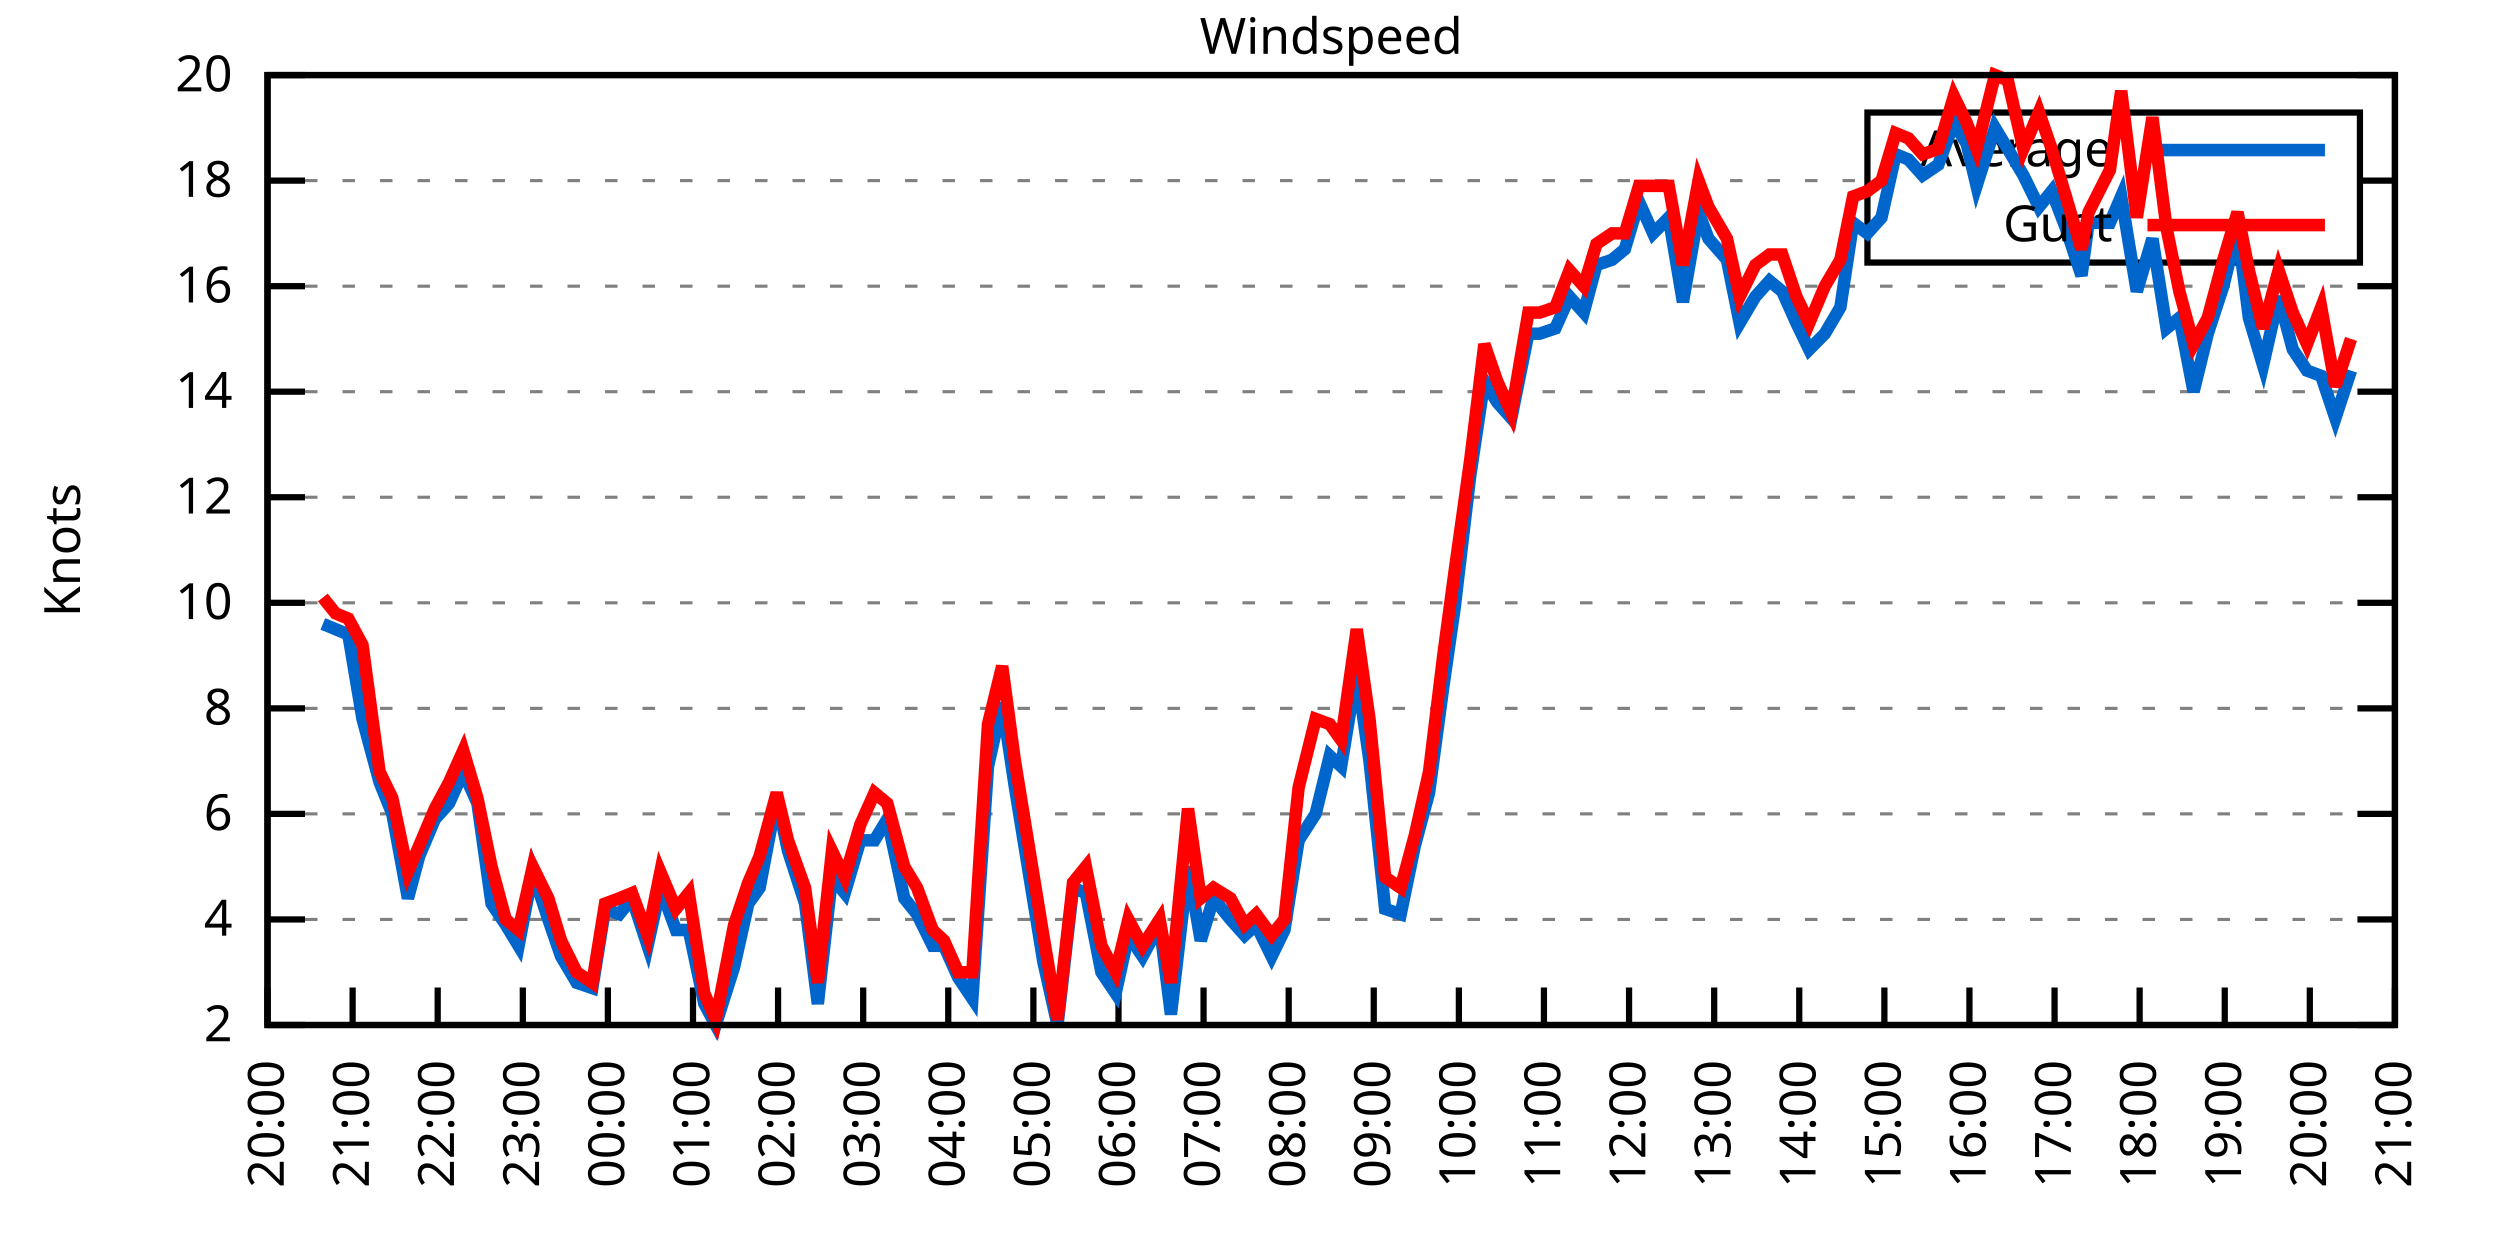
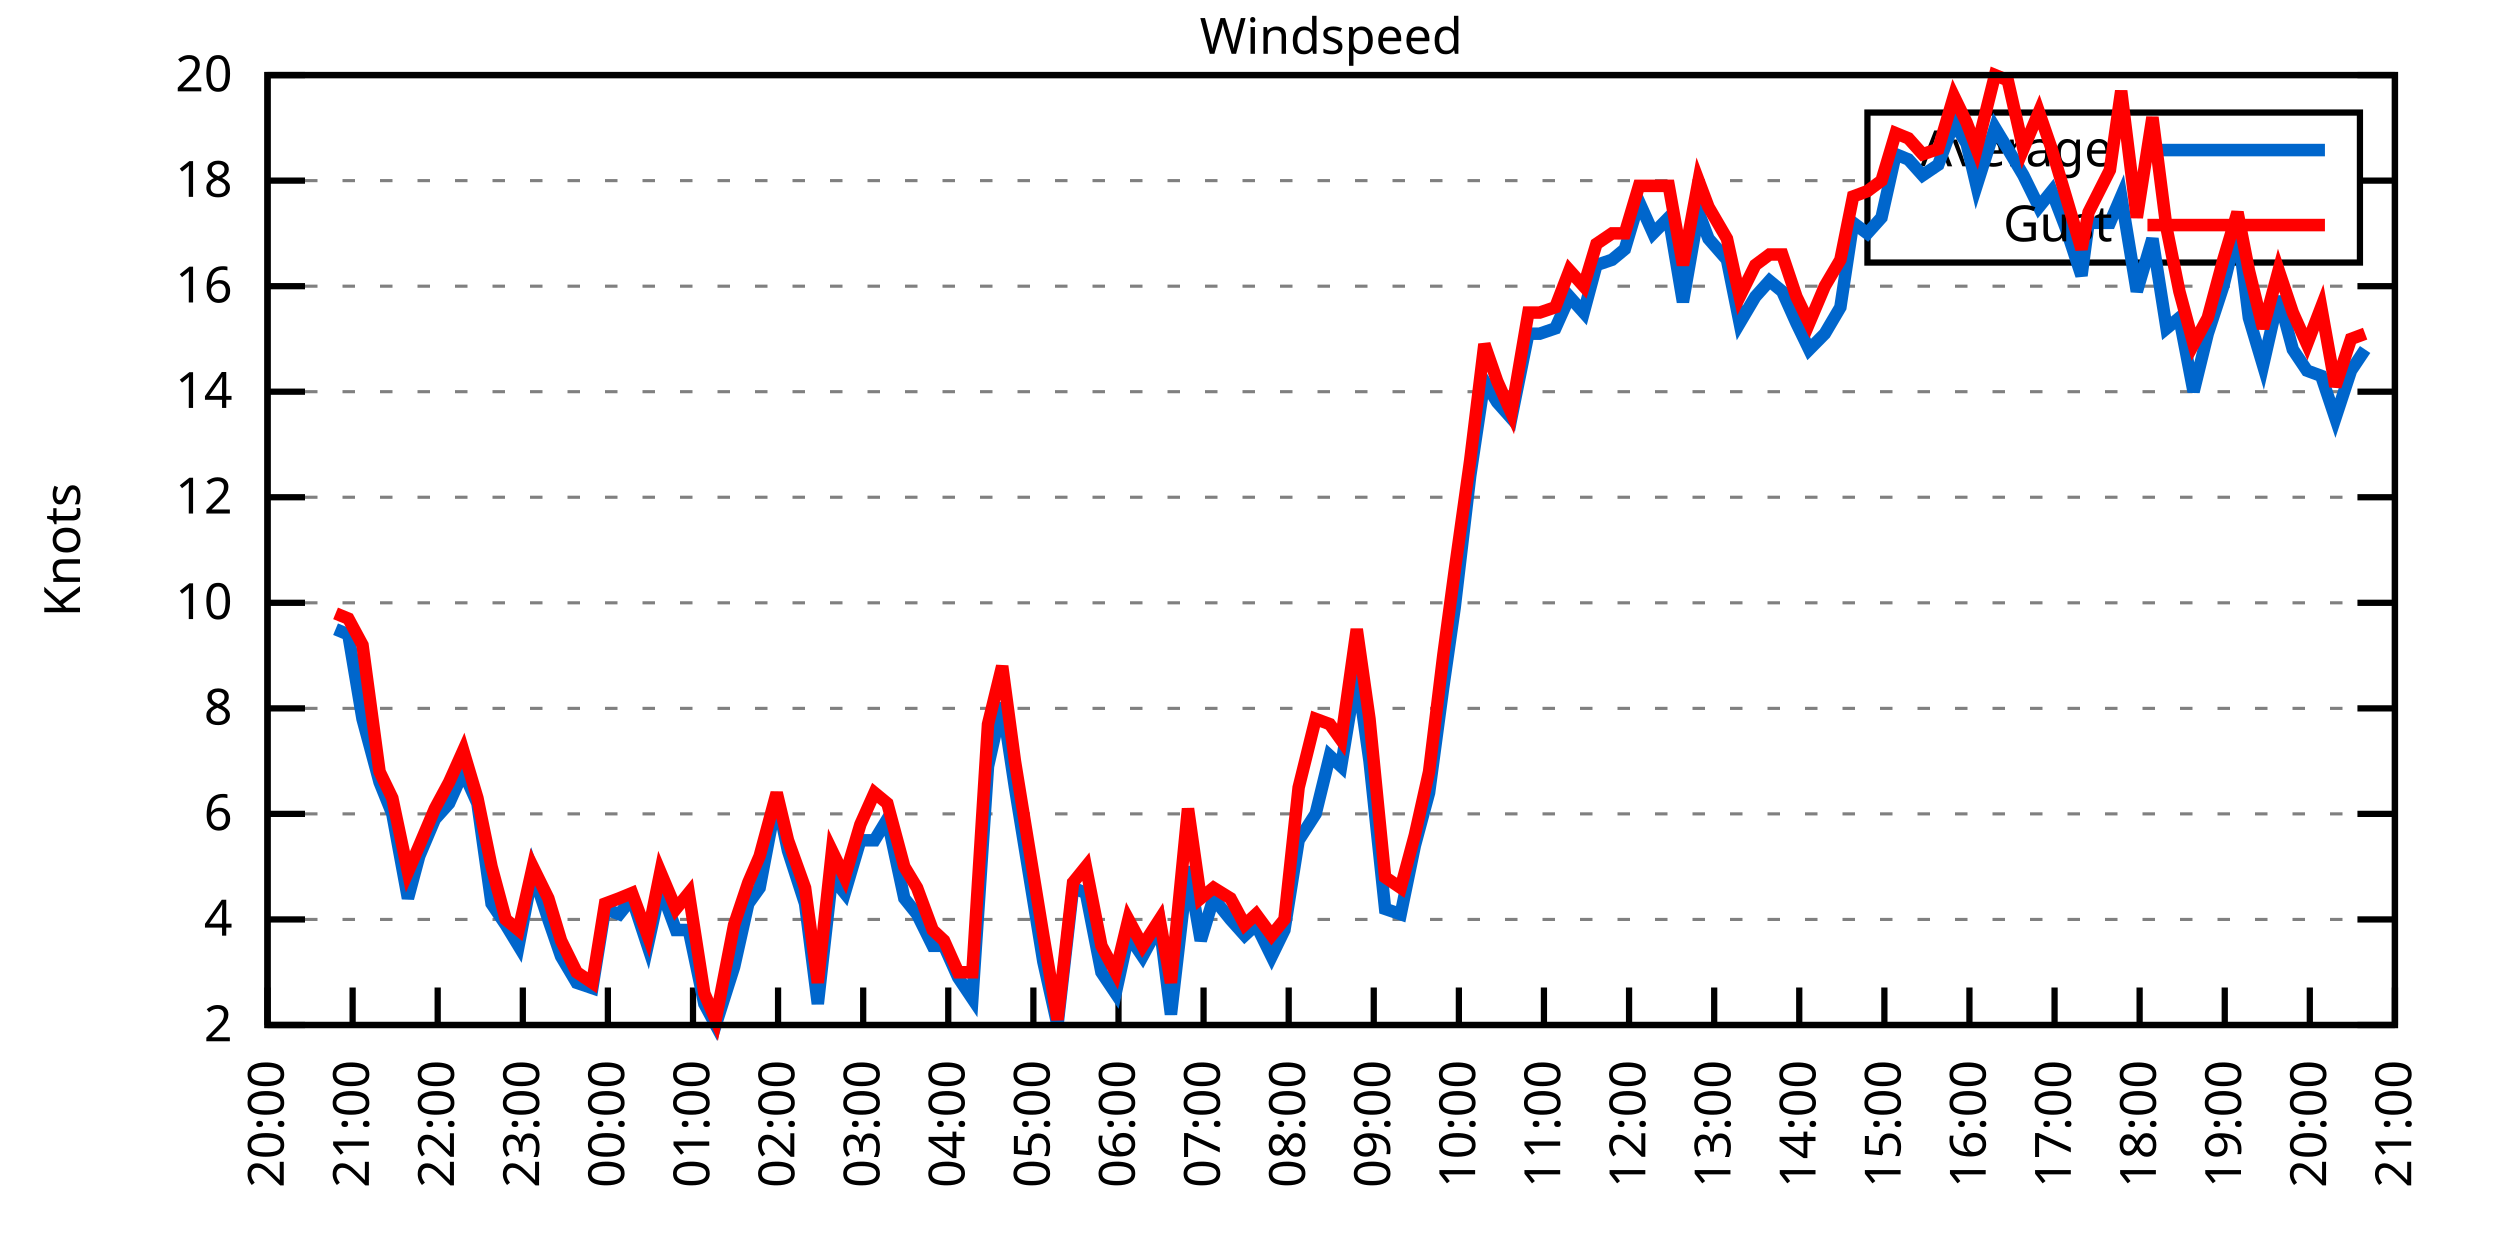
<svg xmlns="http://www.w3.org/2000/svg" xmlns:xlink="http://www.w3.org/1999/xlink" width="400" height="200" viewBox="0 0 400 200">
  <g id="gnuplot_canvas">
    <rect x="0" y="0" width="400" height="200" fill="none" />
    <defs>
      <circle id="gpDot" r="0.5" stroke-width="0.5" stroke="currentColor" />
      <path id="gpPt0" stroke-width="0.333" stroke="currentColor" d="M-1,0 h2 M0,-1 v2" />
      <path id="gpPt1" stroke-width="0.333" stroke="currentColor" d="M-1,-1 L1,1 M1,-1 L-1,1" />
      <path id="gpPt2" stroke-width="0.333" stroke="currentColor" d="M-1,0 L1,0 M0,-1 L0,1 M-1,-1 L1,1 M-1,1 L1,-1" />
      <rect id="gpPt3" stroke-width="0.333" stroke="currentColor" x="-1" y="-1" width="2" height="2" />
      <rect id="gpPt4" stroke-width="0.333" stroke="currentColor" fill="currentColor" x="-1" y="-1" width="2" height="2" />
      <circle id="gpPt5" stroke-width="0.333" stroke="currentColor" cx="0" cy="0" r="1" />
      <use xlink:href="#gpPt5" id="gpPt6" fill="currentColor" stroke="none" />
      <path id="gpPt7" stroke-width="0.333" stroke="currentColor" d="M0,-1.33 L-1.33,0.67 L1.33,0.67 z" />
      <use xlink:href="#gpPt7" id="gpPt8" fill="currentColor" stroke="none" />
      <use xlink:href="#gpPt7" id="gpPt9" stroke="currentColor" transform="rotate(180)" />
      <use xlink:href="#gpPt9" id="gpPt10" fill="currentColor" stroke="none" />
      <use xlink:href="#gpPt3" id="gpPt11" stroke="currentColor" transform="rotate(45)" />
      <use xlink:href="#gpPt11" id="gpPt12" fill="currentColor" stroke="none" />
      <path id="gpPt13" stroke-width="0.333" stroke="currentColor" d="M0,1.330 L1.265,0.411 L0.782,-1.067 L-0.782,-1.076 L-1.265,0.411 z" />
      <use xlink:href="#gpPt13" id="gpPt14" fill="currentColor" stroke="none" />
      <filter id="textbox" filterUnits="objectBoundingBox" x="0" y="0" height="1" width="1">
        <feFlood flood-color="white" flood-opacity="1" result="bgnd" />
        <feComposite in="SourceGraphic" in2="bgnd" operator="atop" />
      </filter>
      <filter id="greybox" filterUnits="objectBoundingBox" x="0" y="0" height="1" width="1">
        <feFlood flood-color="lightgrey" flood-opacity="1" result="grey" />
        <feComposite in="SourceGraphic" in2="grey" operator="atop" />
      </filter>
    </defs>
    <g fill="none" color="white" stroke="currentColor" stroke-width="1.00" stroke-linecap="butt" stroke-linejoin="miter">
</g>
    <g fill="none" color="black" stroke="currentColor" stroke-width="1.00" stroke-linecap="butt" stroke-linejoin="miter">
      <g stroke="none" shape-rendering="crispEdges">
        <polygon fill="rgb(255, 255, 255)" points="42.80,164.00 383.18,164.00 383.18,12.02 42.80,12.02 " />
      </g>
    </g>
    <g fill="none" color="black" stroke="currentColor" stroke-width="1.00" stroke-linecap="butt" stroke-linejoin="miter">
</g>
    <g fill="none" color="black" stroke="black" stroke-width="0.50" stroke-linecap="butt" stroke-linejoin="miter">
</g>
    <g fill="none" color="gray" stroke="currentColor" stroke-width="0.50" stroke-linecap="butt" stroke-linejoin="miter">
      <path stroke="gray" stroke-dasharray="2,4" class="gridline" d="M42.80,164.00 L383.19,164.00  " />
    </g>
    <g fill="none" color="gray" stroke="gray" stroke-width="1.00" stroke-linecap="butt" stroke-linejoin="miter">
</g>
    <g fill="none" color="black" stroke="currentColor" stroke-width="1.00" stroke-linecap="butt" stroke-linejoin="miter">
      <path stroke="black" d="M42.80,164.00 L48.80,164.00 M383.19,164.00 L377.19,164.00  " />
      <g transform="translate(37.20,166.60)" stroke="none" fill="black" font-family="Sans" font-size="8.00" text-anchor="end">
        <text>
          <tspan font-family="Sans"> 2</tspan>
        </text>
      </g>
    </g>
    <g fill="none" color="black" stroke="currentColor" stroke-width="1.00" stroke-linecap="butt" stroke-linejoin="miter">
</g>
    <g fill="none" color="black" stroke="black" stroke-width="0.50" stroke-linecap="butt" stroke-linejoin="miter">
</g>
    <g fill="none" color="gray" stroke="currentColor" stroke-width="0.50" stroke-linecap="butt" stroke-linejoin="miter">
      <path stroke="gray" stroke-dasharray="2,4" class="gridline" d="M42.80,147.11 L383.19,147.11  " />
    </g>
    <g fill="none" color="gray" stroke="gray" stroke-width="1.00" stroke-linecap="butt" stroke-linejoin="miter">
</g>
    <g fill="none" color="black" stroke="currentColor" stroke-width="1.00" stroke-linecap="butt" stroke-linejoin="miter">
      <path stroke="black" d="M42.80,147.11 L48.80,147.11 M383.19,147.11 L377.19,147.11  " />
      <g transform="translate(37.20,149.71)" stroke="none" fill="black" font-family="Sans" font-size="8.00" text-anchor="end">
        <text>
          <tspan font-family="Sans"> 4</tspan>
        </text>
      </g>
    </g>
    <g fill="none" color="black" stroke="currentColor" stroke-width="1.00" stroke-linecap="butt" stroke-linejoin="miter">
</g>
    <g fill="none" color="black" stroke="black" stroke-width="0.50" stroke-linecap="butt" stroke-linejoin="miter">
</g>
    <g fill="none" color="gray" stroke="currentColor" stroke-width="0.50" stroke-linecap="butt" stroke-linejoin="miter">
      <path stroke="gray" stroke-dasharray="2,4" class="gridline" d="M42.80,130.22 L383.19,130.22  " />
    </g>
    <g fill="none" color="gray" stroke="gray" stroke-width="1.00" stroke-linecap="butt" stroke-linejoin="miter">
</g>
    <g fill="none" color="black" stroke="currentColor" stroke-width="1.00" stroke-linecap="butt" stroke-linejoin="miter">
      <path stroke="black" d="M42.80,130.22 L48.80,130.22 M383.19,130.22 L377.19,130.22  " />
      <g transform="translate(37.20,132.82)" stroke="none" fill="black" font-family="Sans" font-size="8.00" text-anchor="end">
        <text>
          <tspan font-family="Sans"> 6</tspan>
        </text>
      </g>
    </g>
    <g fill="none" color="black" stroke="currentColor" stroke-width="1.00" stroke-linecap="butt" stroke-linejoin="miter">
</g>
    <g fill="none" color="black" stroke="black" stroke-width="0.50" stroke-linecap="butt" stroke-linejoin="miter">
</g>
    <g fill="none" color="gray" stroke="currentColor" stroke-width="0.50" stroke-linecap="butt" stroke-linejoin="miter">
      <path stroke="gray" stroke-dasharray="2,4" class="gridline" d="M42.80,113.34 L383.19,113.34  " />
    </g>
    <g fill="none" color="gray" stroke="gray" stroke-width="1.00" stroke-linecap="butt" stroke-linejoin="miter">
</g>
    <g fill="none" color="black" stroke="currentColor" stroke-width="1.00" stroke-linecap="butt" stroke-linejoin="miter">
      <path stroke="black" d="M42.80,113.34 L48.80,113.34 M383.19,113.34 L377.19,113.34  " />
      <g transform="translate(37.20,115.94)" stroke="none" fill="black" font-family="Sans" font-size="8.00" text-anchor="end">
        <text>
          <tspan font-family="Sans"> 8</tspan>
        </text>
      </g>
    </g>
    <g fill="none" color="black" stroke="currentColor" stroke-width="1.00" stroke-linecap="butt" stroke-linejoin="miter">
</g>
    <g fill="none" color="black" stroke="black" stroke-width="0.50" stroke-linecap="butt" stroke-linejoin="miter">
</g>
    <g fill="none" color="gray" stroke="currentColor" stroke-width="0.50" stroke-linecap="butt" stroke-linejoin="miter">
      <path stroke="gray" stroke-dasharray="2,4" class="gridline" d="M42.80,96.45 L383.19,96.45  " />
    </g>
    <g fill="none" color="gray" stroke="gray" stroke-width="1.00" stroke-linecap="butt" stroke-linejoin="miter">
</g>
    <g fill="none" color="black" stroke="currentColor" stroke-width="1.00" stroke-linecap="butt" stroke-linejoin="miter">
      <path stroke="black" d="M42.80,96.45 L48.80,96.45 M383.19,96.45 L377.19,96.45  " />
      <g transform="translate(37.20,99.05)" stroke="none" fill="black" font-family="Sans" font-size="8.00" text-anchor="end">
        <text>
          <tspan font-family="Sans"> 10</tspan>
        </text>
      </g>
    </g>
    <g fill="none" color="black" stroke="currentColor" stroke-width="1.00" stroke-linecap="butt" stroke-linejoin="miter">
</g>
    <g fill="none" color="black" stroke="black" stroke-width="0.50" stroke-linecap="butt" stroke-linejoin="miter">
</g>
    <g fill="none" color="gray" stroke="currentColor" stroke-width="0.50" stroke-linecap="butt" stroke-linejoin="miter">
      <path stroke="gray" stroke-dasharray="2,4" class="gridline" d="M42.80,79.56 L383.19,79.56  " />
    </g>
    <g fill="none" color="gray" stroke="gray" stroke-width="1.00" stroke-linecap="butt" stroke-linejoin="miter">
</g>
    <g fill="none" color="black" stroke="currentColor" stroke-width="1.00" stroke-linecap="butt" stroke-linejoin="miter">
      <path stroke="black" d="M42.80,79.56 L48.80,79.56 M383.19,79.56 L377.19,79.56  " />
      <g transform="translate(37.20,82.16)" stroke="none" fill="black" font-family="Sans" font-size="8.00" text-anchor="end">
        <text>
          <tspan font-family="Sans"> 12</tspan>
        </text>
      </g>
    </g>
    <g fill="none" color="black" stroke="currentColor" stroke-width="1.00" stroke-linecap="butt" stroke-linejoin="miter">
</g>
    <g fill="none" color="black" stroke="black" stroke-width="0.50" stroke-linecap="butt" stroke-linejoin="miter">
</g>
    <g fill="none" color="gray" stroke="currentColor" stroke-width="0.50" stroke-linecap="butt" stroke-linejoin="miter">
      <path stroke="gray" stroke-dasharray="2,4" class="gridline" d="M42.80,62.67 L383.19,62.67  " />
    </g>
    <g fill="none" color="gray" stroke="gray" stroke-width="1.00" stroke-linecap="butt" stroke-linejoin="miter">
</g>
    <g fill="none" color="black" stroke="currentColor" stroke-width="1.00" stroke-linecap="butt" stroke-linejoin="miter">
      <path stroke="black" d="M42.80,62.67 L48.80,62.67 M383.19,62.67 L377.19,62.67  " />
      <g transform="translate(37.20,65.27)" stroke="none" fill="black" font-family="Sans" font-size="8.00" text-anchor="end">
        <text>
          <tspan font-family="Sans"> 14</tspan>
        </text>
      </g>
    </g>
    <g fill="none" color="black" stroke="currentColor" stroke-width="1.00" stroke-linecap="butt" stroke-linejoin="miter">
</g>
    <g fill="none" color="black" stroke="black" stroke-width="0.50" stroke-linecap="butt" stroke-linejoin="miter">
</g>
    <g fill="none" color="gray" stroke="currentColor" stroke-width="0.50" stroke-linecap="butt" stroke-linejoin="miter">
      <path stroke="gray" stroke-dasharray="2,4" class="gridline" d="M42.80,45.79 L383.19,45.79  " />
    </g>
    <g fill="none" color="gray" stroke="gray" stroke-width="1.00" stroke-linecap="butt" stroke-linejoin="miter">
</g>
    <g fill="none" color="black" stroke="currentColor" stroke-width="1.00" stroke-linecap="butt" stroke-linejoin="miter">
      <path stroke="black" d="M42.80,45.79 L48.80,45.79 M383.19,45.79 L377.19,45.79  " />
      <g transform="translate(37.20,48.39)" stroke="none" fill="black" font-family="Sans" font-size="8.00" text-anchor="end">
        <text>
          <tspan font-family="Sans"> 16</tspan>
        </text>
      </g>
    </g>
    <g fill="none" color="black" stroke="currentColor" stroke-width="1.00" stroke-linecap="butt" stroke-linejoin="miter">
</g>
    <g fill="none" color="black" stroke="black" stroke-width="0.50" stroke-linecap="butt" stroke-linejoin="miter">
</g>
    <g fill="none" color="gray" stroke="currentColor" stroke-width="0.50" stroke-linecap="butt" stroke-linejoin="miter">
      <path stroke="gray" stroke-dasharray="2,4" class="gridline" d="M42.80,28.90 L298.79,28.90 M377.59,28.90 L383.19,28.90  " />
    </g>
    <g fill="none" color="gray" stroke="gray" stroke-width="1.00" stroke-linecap="butt" stroke-linejoin="miter">
</g>
    <g fill="none" color="black" stroke="currentColor" stroke-width="1.00" stroke-linecap="butt" stroke-linejoin="miter">
      <path stroke="black" d="M42.80,28.90 L48.80,28.90 M383.19,28.90 L377.19,28.90  " />
      <g transform="translate(37.20,31.50)" stroke="none" fill="black" font-family="Sans" font-size="8.00" text-anchor="end">
        <text>
          <tspan font-family="Sans"> 18</tspan>
        </text>
      </g>
    </g>
    <g fill="none" color="black" stroke="currentColor" stroke-width="1.00" stroke-linecap="butt" stroke-linejoin="miter">
</g>
    <g fill="none" color="black" stroke="black" stroke-width="0.50" stroke-linecap="butt" stroke-linejoin="miter">
</g>
    <g fill="none" color="gray" stroke="currentColor" stroke-width="0.50" stroke-linecap="butt" stroke-linejoin="miter">
      <path stroke="gray" stroke-dasharray="2,4" class="gridline" d="M42.80,12.01 L383.19,12.01  " />
    </g>
    <g fill="none" color="gray" stroke="gray" stroke-width="1.00" stroke-linecap="butt" stroke-linejoin="miter">
</g>
    <g fill="none" color="black" stroke="currentColor" stroke-width="1.00" stroke-linecap="butt" stroke-linejoin="miter">
      <path stroke="black" d="M42.80,12.01 L48.80,12.01 M383.19,12.01 L377.19,12.01  " />
      <g transform="translate(37.20,14.61)" stroke="none" fill="black" font-family="Sans" font-size="8.00" text-anchor="end">
        <text>
          <tspan font-family="Sans"> 20</tspan>
        </text>
      </g>
    </g>
    <g fill="none" color="black" stroke="currentColor" stroke-width="1.00" stroke-linecap="butt" stroke-linejoin="miter">
      <path stroke="black" d="M42.80,164.00 L42.80,158.00  " />
      <g transform="translate(45.40,169.60) rotate(270.00)" stroke="none" fill="black" font-family="Sans" font-size="8.00" text-anchor="end">
        <text>
          <tspan font-family="Sans">20:00</tspan>
        </text>
      </g>
    </g>
    <g fill="none" color="black" stroke="currentColor" stroke-width="1.00" stroke-linecap="butt" stroke-linejoin="miter">
      <path stroke="black" d="M56.42,164.00 L56.42,158.00  " />
      <g transform="translate(59.02,169.60) rotate(270.00)" stroke="none" fill="black" font-family="Sans" font-size="8.00" text-anchor="end">
        <text>
          <tspan font-family="Sans">21:00</tspan>
        </text>
      </g>
    </g>
    <g fill="none" color="black" stroke="currentColor" stroke-width="1.00" stroke-linecap="butt" stroke-linejoin="miter">
      <path stroke="black" d="M70.03,164.00 L70.03,158.00  " />
      <g transform="translate(72.63,169.60) rotate(270.00)" stroke="none" fill="black" font-family="Sans" font-size="8.00" text-anchor="end">
        <text>
          <tspan font-family="Sans">22:00</tspan>
        </text>
      </g>
    </g>
    <g fill="none" color="black" stroke="currentColor" stroke-width="1.00" stroke-linecap="butt" stroke-linejoin="miter">
      <path stroke="black" d="M83.65,164.00 L83.65,158.00  " />
      <g transform="translate(86.25,169.60) rotate(270.00)" stroke="none" fill="black" font-family="Sans" font-size="8.00" text-anchor="end">
        <text>
          <tspan font-family="Sans">23:00</tspan>
        </text>
      </g>
    </g>
    <g fill="none" color="black" stroke="currentColor" stroke-width="1.00" stroke-linecap="butt" stroke-linejoin="miter">
      <path stroke="black" d="M97.26,164.00 L97.26,158.00  " />
      <g transform="translate(99.86,169.60) rotate(270.00)" stroke="none" fill="black" font-family="Sans" font-size="8.00" text-anchor="end">
        <text>
          <tspan font-family="Sans">00:00</tspan>
        </text>
      </g>
    </g>
    <g fill="none" color="black" stroke="currentColor" stroke-width="1.00" stroke-linecap="butt" stroke-linejoin="miter">
      <path stroke="black" d="M110.88,164.00 L110.88,158.00  " />
      <g transform="translate(113.48,169.60) rotate(270.00)" stroke="none" fill="black" font-family="Sans" font-size="8.00" text-anchor="end">
        <text>
          <tspan font-family="Sans">01:00</tspan>
        </text>
      </g>
    </g>
    <g fill="none" color="black" stroke="currentColor" stroke-width="1.00" stroke-linecap="butt" stroke-linejoin="miter">
      <path stroke="black" d="M124.49,164.00 L124.49,158.00  " />
      <g transform="translate(127.09,169.60) rotate(270.00)" stroke="none" fill="black" font-family="Sans" font-size="8.00" text-anchor="end">
        <text>
          <tspan font-family="Sans">02:00</tspan>
        </text>
      </g>
    </g>
    <g fill="none" color="black" stroke="currentColor" stroke-width="1.00" stroke-linecap="butt" stroke-linejoin="miter">
      <path stroke="black" d="M138.11,164.00 L138.11,158.00  " />
      <g transform="translate(140.71,169.60) rotate(270.00)" stroke="none" fill="black" font-family="Sans" font-size="8.00" text-anchor="end">
        <text>
          <tspan font-family="Sans">03:00</tspan>
        </text>
      </g>
    </g>
    <g fill="none" color="black" stroke="currentColor" stroke-width="1.00" stroke-linecap="butt" stroke-linejoin="miter">
      <path stroke="black" d="M151.72,164.00 L151.72,158.00  " />
      <g transform="translate(154.32,169.60) rotate(270.00)" stroke="none" fill="black" font-family="Sans" font-size="8.00" text-anchor="end">
        <text>
          <tspan font-family="Sans">04:00</tspan>
        </text>
      </g>
    </g>
    <g fill="none" color="black" stroke="currentColor" stroke-width="1.00" stroke-linecap="butt" stroke-linejoin="miter">
      <path stroke="black" d="M165.34,164.00 L165.34,158.00  " />
      <g transform="translate(167.94,169.60) rotate(270.00)" stroke="none" fill="black" font-family="Sans" font-size="8.00" text-anchor="end">
        <text>
          <tspan font-family="Sans">05:00</tspan>
        </text>
      </g>
    </g>
    <g fill="none" color="black" stroke="currentColor" stroke-width="1.00" stroke-linecap="butt" stroke-linejoin="miter">
      <path stroke="black" d="M178.96,164.00 L178.96,158.00  " />
      <g transform="translate(181.56,169.60) rotate(270.00)" stroke="none" fill="black" font-family="Sans" font-size="8.00" text-anchor="end">
        <text>
          <tspan font-family="Sans">06:00</tspan>
        </text>
      </g>
    </g>
    <g fill="none" color="black" stroke="currentColor" stroke-width="1.00" stroke-linecap="butt" stroke-linejoin="miter">
      <path stroke="black" d="M192.57,164.00 L192.57,158.00  " />
      <g transform="translate(195.17,169.60) rotate(270.00)" stroke="none" fill="black" font-family="Sans" font-size="8.00" text-anchor="end">
        <text>
          <tspan font-family="Sans">07:00</tspan>
        </text>
      </g>
    </g>
    <g fill="none" color="black" stroke="currentColor" stroke-width="1.00" stroke-linecap="butt" stroke-linejoin="miter">
      <path stroke="black" d="M206.19,164.00 L206.19,158.00  " />
      <g transform="translate(208.79,169.60) rotate(270.00)" stroke="none" fill="black" font-family="Sans" font-size="8.00" text-anchor="end">
        <text>
          <tspan font-family="Sans">08:00</tspan>
        </text>
      </g>
    </g>
    <g fill="none" color="black" stroke="currentColor" stroke-width="1.00" stroke-linecap="butt" stroke-linejoin="miter">
      <path stroke="black" d="M219.80,164.00 L219.80,158.00  " />
      <g transform="translate(222.40,169.60) rotate(270.00)" stroke="none" fill="black" font-family="Sans" font-size="8.00" text-anchor="end">
        <text>
          <tspan font-family="Sans">09:00</tspan>
        </text>
      </g>
    </g>
    <g fill="none" color="black" stroke="currentColor" stroke-width="1.00" stroke-linecap="butt" stroke-linejoin="miter">
      <path stroke="black" d="M233.42,164.00 L233.42,158.00  " />
      <g transform="translate(236.02,169.60) rotate(270.00)" stroke="none" fill="black" font-family="Sans" font-size="8.00" text-anchor="end">
        <text>
          <tspan font-family="Sans">10:00</tspan>
        </text>
      </g>
    </g>
    <g fill="none" color="black" stroke="currentColor" stroke-width="1.00" stroke-linecap="butt" stroke-linejoin="miter">
      <path stroke="black" d="M247.03,164.00 L247.03,158.00  " />
      <g transform="translate(249.63,169.60) rotate(270.00)" stroke="none" fill="black" font-family="Sans" font-size="8.00" text-anchor="end">
        <text>
          <tspan font-family="Sans">11:00</tspan>
        </text>
      </g>
    </g>
    <g fill="none" color="black" stroke="currentColor" stroke-width="1.00" stroke-linecap="butt" stroke-linejoin="miter">
      <path stroke="black" d="M260.65,164.00 L260.65,158.00  " />
      <g transform="translate(263.25,169.60) rotate(270.00)" stroke="none" fill="black" font-family="Sans" font-size="8.00" text-anchor="end">
        <text>
          <tspan font-family="Sans">12:00</tspan>
        </text>
      </g>
    </g>
    <g fill="none" color="black" stroke="currentColor" stroke-width="1.00" stroke-linecap="butt" stroke-linejoin="miter">
      <path stroke="black" d="M274.27,164.00 L274.27,158.00  " />
      <g transform="translate(276.87,169.60) rotate(270.00)" stroke="none" fill="black" font-family="Sans" font-size="8.00" text-anchor="end">
        <text>
          <tspan font-family="Sans">13:00</tspan>
        </text>
      </g>
    </g>
    <g fill="none" color="black" stroke="currentColor" stroke-width="1.00" stroke-linecap="butt" stroke-linejoin="miter">
      <path stroke="black" d="M287.88,164.00 L287.88,158.00  " />
      <g transform="translate(290.48,169.60) rotate(270.00)" stroke="none" fill="black" font-family="Sans" font-size="8.00" text-anchor="end">
        <text>
          <tspan font-family="Sans">14:00</tspan>
        </text>
      </g>
    </g>
    <g fill="none" color="black" stroke="currentColor" stroke-width="1.00" stroke-linecap="butt" stroke-linejoin="miter">
      <path stroke="black" d="M301.50,164.00 L301.50,158.00  " />
      <g transform="translate(304.10,169.60) rotate(270.00)" stroke="none" fill="black" font-family="Sans" font-size="8.00" text-anchor="end">
        <text>
          <tspan font-family="Sans">15:00</tspan>
        </text>
      </g>
    </g>
    <g fill="none" color="black" stroke="currentColor" stroke-width="1.00" stroke-linecap="butt" stroke-linejoin="miter">
      <path stroke="black" d="M315.11,164.00 L315.11,158.00  " />
      <g transform="translate(317.71,169.60) rotate(270.00)" stroke="none" fill="black" font-family="Sans" font-size="8.00" text-anchor="end">
        <text>
          <tspan font-family="Sans">16:00</tspan>
        </text>
      </g>
    </g>
    <g fill="none" color="black" stroke="currentColor" stroke-width="1.00" stroke-linecap="butt" stroke-linejoin="miter">
      <path stroke="black" d="M328.73,164.00 L328.73,158.00  " />
      <g transform="translate(331.33,169.60) rotate(270.00)" stroke="none" fill="black" font-family="Sans" font-size="8.00" text-anchor="end">
        <text>
          <tspan font-family="Sans">17:00</tspan>
        </text>
      </g>
    </g>
    <g fill="none" color="black" stroke="currentColor" stroke-width="1.00" stroke-linecap="butt" stroke-linejoin="miter">
      <path stroke="black" d="M342.34,164.00 L342.34,158.00  " />
      <g transform="translate(344.94,169.60) rotate(270.00)" stroke="none" fill="black" font-family="Sans" font-size="8.00" text-anchor="end">
        <text>
          <tspan font-family="Sans">18:00</tspan>
        </text>
      </g>
    </g>
    <g fill="none" color="black" stroke="currentColor" stroke-width="1.00" stroke-linecap="butt" stroke-linejoin="miter">
      <path stroke="black" d="M355.96,164.00 L355.96,158.00  " />
      <g transform="translate(358.56,169.60) rotate(270.00)" stroke="none" fill="black" font-family="Sans" font-size="8.00" text-anchor="end">
        <text>
          <tspan font-family="Sans">19:00</tspan>
        </text>
      </g>
    </g>
    <g fill="none" color="black" stroke="currentColor" stroke-width="1.00" stroke-linecap="butt" stroke-linejoin="miter">
      <path stroke="black" d="M369.57,164.00 L369.57,158.00  " />
      <g transform="translate(372.17,169.60) rotate(270.00)" stroke="none" fill="black" font-family="Sans" font-size="8.00" text-anchor="end">
        <text>
          <tspan font-family="Sans">20:00</tspan>
        </text>
      </g>
    </g>
    <g fill="none" color="black" stroke="currentColor" stroke-width="1.00" stroke-linecap="butt" stroke-linejoin="miter">
      <path stroke="black" d="M383.19,164.00 L383.19,158.00  " />
      <g transform="translate(385.79,169.60) rotate(270.00)" stroke="none" fill="black" font-family="Sans" font-size="8.00" text-anchor="end">
        <text>
          <tspan font-family="Sans">21:00</tspan>
        </text>
      </g>
    </g>
    <g fill="none" color="black" stroke="currentColor" stroke-width="1.00" stroke-linecap="butt" stroke-linejoin="miter">
</g>
    <g fill="none" color="black" stroke="currentColor" stroke-width="1.00" stroke-linecap="butt" stroke-linejoin="miter">
      <path stroke="black" d="M42.80,12.01 L42.80,164.00 L383.19,164.00 L383.19,12.01 L42.80,12.01 Z  " />
    </g>
    <g fill="none" color="black" stroke="currentColor" stroke-width="1.00" stroke-linecap="butt" stroke-linejoin="miter">
</g>
    <g fill="none" color="black" stroke="currentColor" stroke-width="1.00" stroke-linecap="butt" stroke-linejoin="miter">
      <path stroke="black" d="M298.79,42.01 L298.79,18.01 L377.59,18.01 L377.59,42.01 L298.79,42.01 Z  " />
    </g>
    <g id="Windspeed_plot_1">
      <g fill="none" color="white" stroke="black" stroke-width="2.00" stroke-linecap="butt" stroke-linejoin="miter">
</g>
      <g fill="none" color="black" stroke="currentColor" stroke-width="2.00" stroke-linecap="butt" stroke-linejoin="miter">
        <g transform="translate(337.99,26.61)" stroke="none" fill="black" font-family="Sans" font-size="8.00" text-anchor="end">
          <text>
            <tspan font-family="Sans">Average</tspan>
          </text>
        </g>
      </g>
      <g fill="none" color="black" stroke="currentColor" stroke-width="2.00" stroke-linecap="butt" stroke-linejoin="miter">
-         <path stroke="rgb(  0, 102, 204)" d="M343.59,24.01 L371.99,24.01 M51.65,99.83 L53.69,100.67 L55.73,101.52 L58.00,115.03 L60.73,125.16 L62.77,130.22   L65.27,143.73 L67.08,136.98 L69.58,131.07 L71.85,128.54 L74.12,123.47 L76.39,128.54 L78.65,144.58 L80.92,147.96   L82.97,151.33 L85.24,139.51 L87.73,147.11 L89.77,153.02 L92.27,157.24 L94.77,158.09 L96.81,145.42 L99.08,146.27   L101.12,143.73 L103.62,151.33 L105.66,142.05 L108.15,148.80 L110.20,148.80 L112.69,160.62 L114.51,164.00 L117.46,154.71   L119.73,144.58 L121.54,142.05 L124.27,127.69 L126.08,136.14 L128.81,144.58 L130.85,160.62 L133.12,140.36 L135.16,142.89   L137.66,134.45 L139.92,134.45 L141.97,131.07 L144.69,143.73 L146.73,146.27 L149.23,151.33 L151.04,151.33 L153.31,156.40   L155.58,159.78 L158.08,122.62 L160.35,112.49 L162.39,126.00 L166.93,153.87 L169.20,164.00 L171.69,142.05 L173.74,142.89   L176.23,155.56 L178.50,158.93 L180.54,149.65 L182.81,153.02 L185.54,147.96 L187.35,162.31 L190.08,138.67 L192.12,150.49   L194.16,143.73 L196.88,147.11 L199.15,149.65 L200.97,147.96 L203.46,153.02 L205.51,148.80 L207.78,134.45 L210.50,130.22   L212.77,120.94 L214.58,122.62 L217.08,107.43 L219.12,121.78 L221.62,145.42 L224.11,146.27 L226.38,135.29 L228.65,126.85   L230.92,109.96 L232.74,97.29 L235.23,76.18 L237.50,60.98 L239.55,64.36 L241.81,66.90 L244.54,53.39 L246.35,53.39   L248.85,52.54 L251.12,47.47 L253.39,50.01 L255.43,42.41 L257.93,41.56 L259.97,39.87 L262.24,32.28 L264.51,37.34   L267.00,34.81 L269.27,48.32 L271.77,33.96 L273.36,38.19 L276.31,41.56 L278.35,51.70 L280.85,47.47 L283.12,44.94   L285.16,46.63 L287.43,51.70 L289.47,55.92 L291.97,53.39 L294.46,49.16 L296.50,35.65 L298.77,37.34 L301.04,34.81   L303.31,24.68 L305.35,25.52 L307.62,28.05 L310.12,26.36 L312.62,19.61 L314.66,22.99 L316.25,29.74 L319.20,20.45   L321.24,23.83 L323.74,28.05 L326.23,33.12 L328.27,30.59 L330.54,36.50 L333.04,44.10 L334.17,35.65 L337.58,35.65   L339.39,31.43 L341.89,46.63 L344.39,38.19 L346.65,52.54 L348.70,50.85 L350.97,62.67 L353.24,53.39 L355.73,45.79   L358.00,36.50 L359.82,50.85 L362.09,58.45 L364.58,47.47 L366.85,55.92 L369.12,59.30 L371.39,60.14 L373.66,66.90   L376.16,59.30  " />
+         <path stroke="rgb(  0, 102, 204)" d="M343.59,24.01 L371.99,24.01 M53.69,100.67 L55.73,101.52 L58.00,115.03 L60.73,125.16 L62.77,130.22 L65.27,143.73   L67.08,136.98 L69.58,131.07 L71.85,128.54 L74.12,123.47 L76.39,128.54 L78.65,144.58 L80.92,147.96 L82.97,151.33   L85.24,139.51 L87.73,147.11 L89.77,153.02 L92.27,157.24 L94.77,158.09 L96.81,145.42 L99.08,146.27 L101.12,143.73   L103.62,151.33 L105.66,142.05 L108.15,148.80 L110.20,148.80 L112.69,160.62 L114.51,164.00 L117.46,154.71 L119.73,144.58   L121.54,142.05 L124.27,127.69 L126.08,136.14 L128.81,144.58 L130.85,160.62 L133.12,140.36 L135.16,142.89 L137.66,134.45   L139.92,134.45 L141.97,131.07 L144.69,143.73 L146.73,146.27 L149.23,151.33 L151.04,151.33 L153.31,156.40 L155.58,159.78   L158.08,122.62 L160.35,112.49 L162.39,126.00 L166.93,153.87 L169.20,164.00 L171.69,142.05 L173.74,142.89 L176.23,155.56   L178.50,158.93 L180.54,149.65 L182.81,153.02 L185.54,147.96 L187.35,162.31 L190.08,138.67 L192.12,150.49 L194.16,143.73   L196.88,147.11 L199.15,149.65 L200.97,147.96 L203.46,153.02 L205.51,148.80 L207.78,134.45 L210.50,130.22 L212.77,120.94   L214.58,122.62 L217.08,107.43 L219.12,121.78 L221.62,145.42 L224.11,146.27 L226.38,135.29 L228.65,126.85 L230.92,109.96   L232.74,97.29 L235.23,76.18 L237.50,60.98 L239.55,64.36 L241.81,66.90 L244.54,53.39 L246.35,53.39 L248.85,52.54   L251.12,47.47 L253.39,50.01 L255.43,42.41 L257.93,41.56 L259.97,39.87 L262.24,32.28 L264.51,37.34 L267.00,34.81   L269.27,48.32 L271.77,33.96 L273.36,38.19 L276.31,41.56 L278.35,51.70 L280.85,47.47 L283.12,44.94 L285.16,46.63   L287.43,51.70 L289.47,55.92 L291.97,53.39 L294.46,49.16 L296.50,35.65 L298.77,37.34 L301.04,34.81 L303.31,24.68   L305.35,25.52 L307.62,28.05 L310.12,26.36 L312.62,19.61 L314.66,22.99 L316.25,29.74 L319.20,20.45 L321.24,23.83   L323.74,28.05 L326.23,33.12 L328.27,30.59 L330.54,36.50 L333.04,44.10 L334.17,35.65 L337.58,35.65 L339.39,31.43   L341.89,46.63 L344.39,38.19 L346.65,52.54 L348.70,50.85 L350.97,62.67 L353.24,53.39 L355.73,45.79 L358.00,36.50   L359.82,50.85 L362.09,58.45 L364.58,47.47 L366.85,55.92 L369.12,59.30 L371.39,60.14 L373.66,66.90 L376.16,59.30   L378.42,55.92  " />
      </g>
    </g>
    <g id="Windspeed_plot_2">
      <g fill="none" color="black" stroke="currentColor" stroke-width="2.00" stroke-linecap="butt" stroke-linejoin="miter">
        <g transform="translate(337.99,38.61)" stroke="none" fill="black" font-family="Sans" font-size="8.00" text-anchor="end">
          <text>
            <tspan font-family="Sans">Gust</tspan>
          </text>
        </g>
      </g>
      <g fill="none" color="black" stroke="currentColor" stroke-width="2.00" stroke-linecap="butt" stroke-linejoin="miter">
-         <path stroke="rgb(255,   0,   0)" d="M343.59,36.01 L371.99,36.01 M51.65,95.60 L53.69,98.14 L55.73,98.98 L58.00,103.20 L60.73,123.47 L62.77,127.69   L65.27,139.51 L67.08,135.29 L69.58,129.38 L71.85,125.16 L74.12,120.09 L76.39,127.69 L78.65,138.67 L80.92,147.11   L82.97,148.80 L85.24,138.67 L87.73,143.73 L89.77,150.49 L92.27,155.56 L94.77,157.24 L96.81,144.58 L99.08,143.73   L101.12,142.89 L103.62,149.65 L105.66,139.51 L108.15,145.42 L110.20,142.89 L112.69,158.93 L114.51,163.16 L117.46,147.96   L119.73,141.20 L121.54,136.98 L124.27,126.85 L126.08,134.45 L128.81,142.05 L130.85,157.24 L133.12,136.14 L135.16,140.36   L137.66,131.91 L139.92,126.85 L141.97,128.54 L144.69,138.67 L146.73,142.05 L149.23,148.80 L151.04,150.49 L153.31,155.56   L155.58,155.56 L158.08,115.87 L160.35,106.58 L162.39,121.78 L166.93,149.65 L169.20,163.16 L171.69,141.20 L173.74,138.67   L176.23,151.33 L178.50,155.56 L180.54,147.11 L182.81,151.33 L185.54,147.11 L187.35,157.24 L190.08,129.38 L192.12,143.73   L194.16,142.05 L196.88,143.73 L199.15,147.96 L200.97,146.27 L203.46,149.65 L205.51,147.11 L207.78,126.00 L210.50,115.03   L212.77,115.87 L214.58,118.40 L217.08,100.67 L219.12,115.03 L221.62,140.36 L224.11,142.05 L226.38,133.60 L228.65,123.47   L230.92,104.89 L232.74,91.38 L235.23,73.65 L237.50,55.07 L239.55,60.98 L241.81,66.05 L244.54,50.01 L246.35,50.01   L248.85,49.16 L251.12,43.25 L253.39,45.79 L255.43,39.03 L257.93,37.34 L259.97,37.34 L262.24,29.74 L264.51,29.74   L267.00,29.74 L269.27,42.41 L271.77,28.90 L273.36,33.12 L276.31,38.19 L278.35,47.47 L280.85,42.41 L283.12,40.72   L285.16,40.72 L287.43,47.47 L289.47,51.70 L291.97,45.79 L294.46,41.56 L296.50,31.43 L298.77,30.59 L301.04,28.90   L303.31,21.30 L305.35,22.14 L307.62,24.68 L310.12,23.83 L312.62,15.39 L314.66,19.61 L316.25,23.83 L319.20,12.01   L321.24,12.85 L323.74,23.83 L326.23,17.92 L328.27,23.83 L330.54,31.43 L333.04,39.87 L334.17,33.96 L337.58,27.21   L339.39,14.54 L341.89,34.81 L344.39,18.77 L346.65,36.50 L348.70,46.63 L350.97,55.07 L353.24,50.85 L355.73,41.56   L358.00,33.96 L359.82,43.25 L362.09,52.54 L364.58,43.25 L366.85,50.01 L369.12,55.07 L371.39,49.16 L373.66,61.83   L376.16,54.23  " />
+         <path stroke="rgb(255,   0,   0)" d="M343.59,36.01 L371.99,36.01 M53.69,98.14 L55.73,98.98 L58.00,103.20 L60.73,123.47 L62.77,127.69 L65.27,139.51   L67.08,135.29 L69.58,129.38 L71.85,125.16 L74.12,120.09 L76.39,127.69 L78.65,138.67 L80.92,147.11 L82.97,148.80   L85.24,138.67 L87.73,143.73 L89.77,150.49 L92.27,155.56 L94.77,157.24 L96.81,144.58 L99.08,143.73 L101.12,142.89   L103.62,149.65 L105.66,139.51 L108.15,145.42 L110.20,142.89 L112.69,158.93 L114.51,163.16 L117.46,147.96 L119.73,141.20   L121.54,136.98 L124.27,126.85 L126.08,134.45 L128.81,142.05 L130.85,157.24 L133.12,136.14 L135.16,140.36 L137.66,131.91   L139.92,126.85 L141.97,128.54 L144.69,138.67 L146.73,142.05 L149.23,148.80 L151.04,150.49 L153.31,155.56 L155.58,155.56   L158.08,115.87 L160.35,106.58 L162.39,121.78 L166.93,149.65 L169.20,163.16 L171.69,141.20 L173.74,138.67 L176.23,151.33   L178.50,155.56 L180.54,147.11 L182.81,151.33 L185.54,147.11 L187.35,157.24 L190.08,129.38 L192.12,143.73 L194.16,142.05   L196.88,143.73 L199.15,147.96 L200.97,146.27 L203.46,149.65 L205.51,147.11 L207.78,126.00 L210.50,115.03 L212.77,115.87   L214.58,118.40 L217.08,100.67 L219.12,115.03 L221.62,140.36 L224.11,142.05 L226.38,133.60 L228.65,123.47 L230.92,104.89   L232.74,91.38 L235.23,73.65 L237.50,55.07 L239.55,60.98 L241.81,66.05 L244.54,50.01 L246.35,50.01 L248.85,49.16   L251.12,43.25 L253.39,45.79 L255.43,39.03 L257.93,37.34 L259.97,37.34 L262.24,29.74 L264.51,29.74 L267.00,29.74   L269.27,42.41 L271.77,28.90 L273.36,33.12 L276.31,38.19 L278.35,47.47 L280.85,42.41 L283.12,40.72 L285.16,40.72   L287.43,47.47 L289.47,51.70 L291.97,45.79 L294.46,41.56 L296.50,31.43 L298.77,30.59 L301.04,28.90 L303.31,21.30   L305.35,22.14 L307.62,24.68 L310.12,23.83 L312.62,15.39 L314.66,19.61 L316.25,23.83 L319.20,12.01 L321.24,12.85   L323.74,23.83 L326.23,17.92 L328.27,23.83 L330.54,31.43 L333.04,39.87 L334.17,33.96 L337.58,27.21 L339.39,14.54   L341.89,34.81 L344.39,18.77 L346.65,36.50 L348.70,46.63 L350.97,55.07 L353.24,50.85 L355.73,41.56 L358.00,33.96   L359.82,43.25 L362.09,52.54 L364.58,43.25 L366.85,50.01 L369.12,55.07 L371.39,49.16 L373.66,61.83 L376.16,54.23   L378.42,53.39  " />
      </g>
    </g>
    <g fill="none" color="black" stroke="currentColor" stroke-width="2.00" stroke-linecap="butt" stroke-linejoin="miter">
</g>
    <g fill="none" color="black" stroke="black" stroke-width="1.00" stroke-linecap="butt" stroke-linejoin="miter">
</g>
    <g fill="none" color="black" stroke="currentColor" stroke-width="1.00" stroke-linecap="butt" stroke-linejoin="miter">
      <path stroke="black" d="M42.80,12.01 L42.80,164.00 L383.19,164.00 L383.19,12.01 L42.80,12.01 Z  " />
      <g transform="translate(12.80,88.01) rotate(270.00)" stroke="none" fill="black" font-family="Sans" font-size="8.00" text-anchor="middle">
        <text>
          <tspan font-family="Sans">Knots</tspan>
        </text>
      </g>
    </g>
    <g fill="none" color="black" stroke="currentColor" stroke-width="1.00" stroke-linecap="butt" stroke-linejoin="miter">
</g>
    <g fill="none" color="black" stroke="currentColor" stroke-width="1.00" stroke-linecap="butt" stroke-linejoin="miter">
      <g transform="translate(212.99,8.61)" stroke="none" fill="black" font-family="Sans" font-size="8.00" text-anchor="middle">
        <text>
          <tspan font-family="Sans">Windspeed</tspan>
        </text>
      </g>
    </g>
    <g fill="none" color="black" stroke="currentColor" stroke-width="1.00" stroke-linecap="butt" stroke-linejoin="miter">
</g>
  </g>
</svg>
